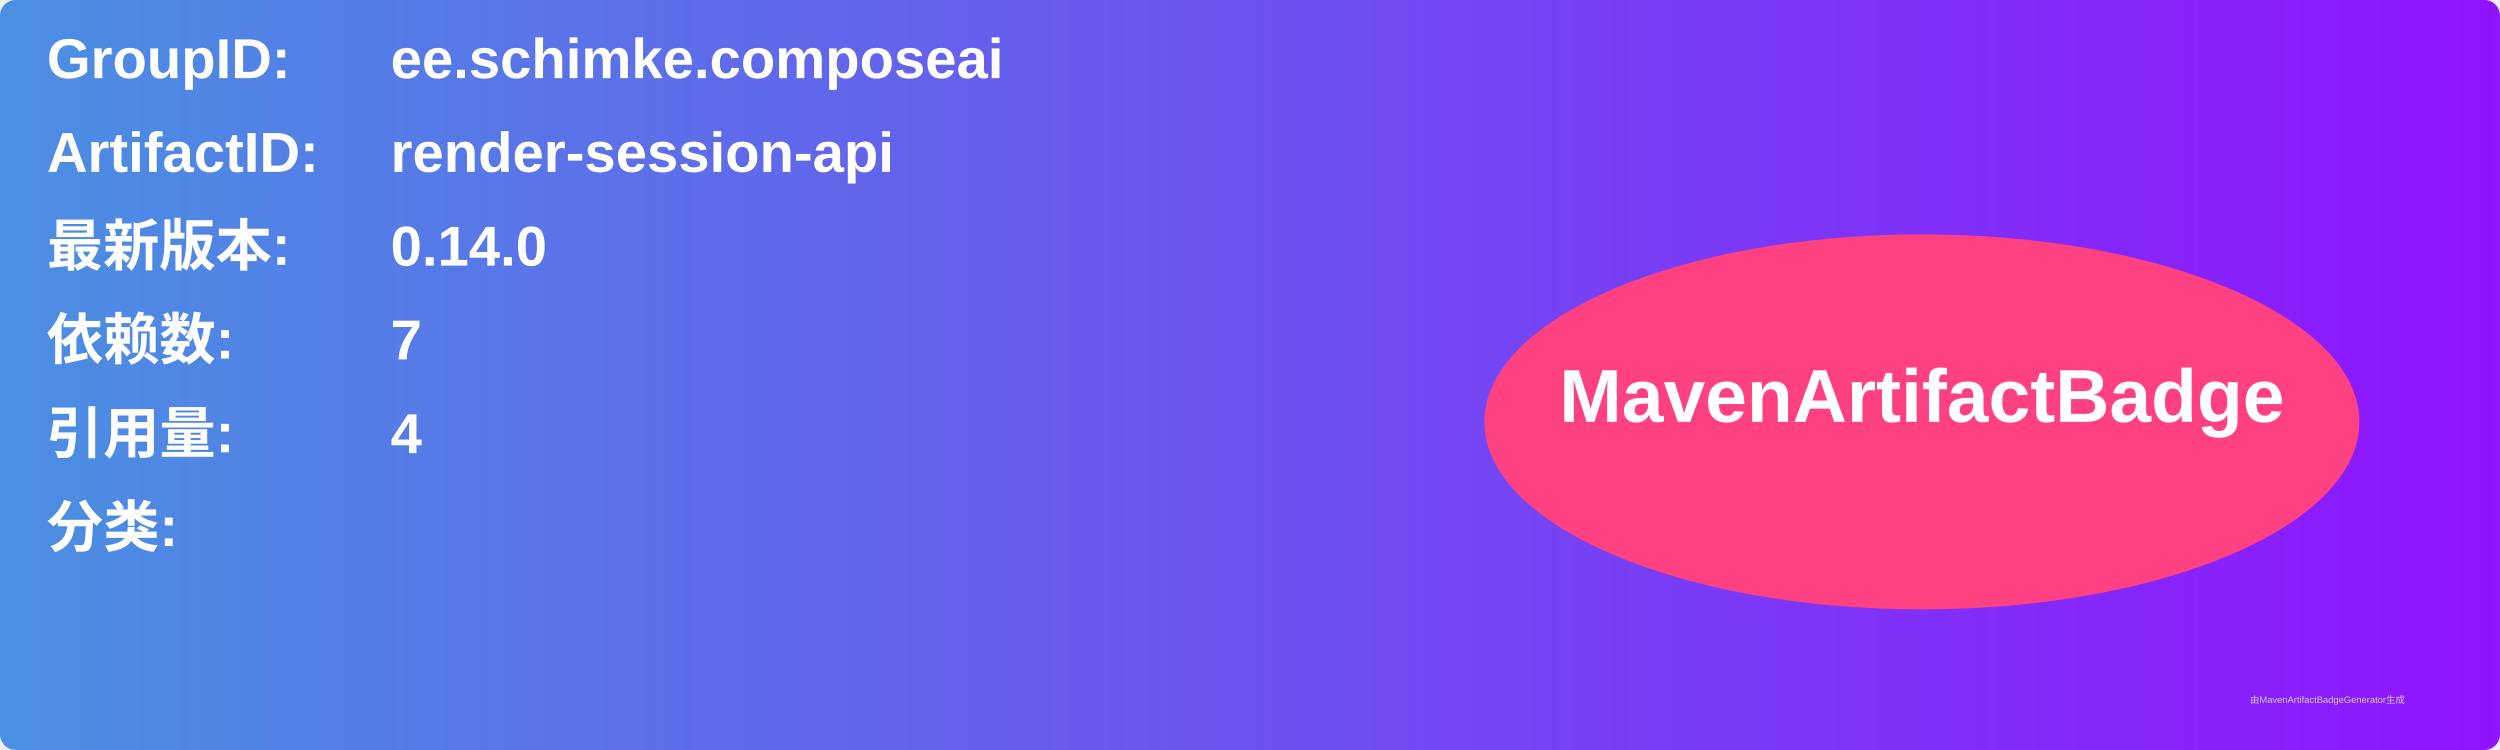
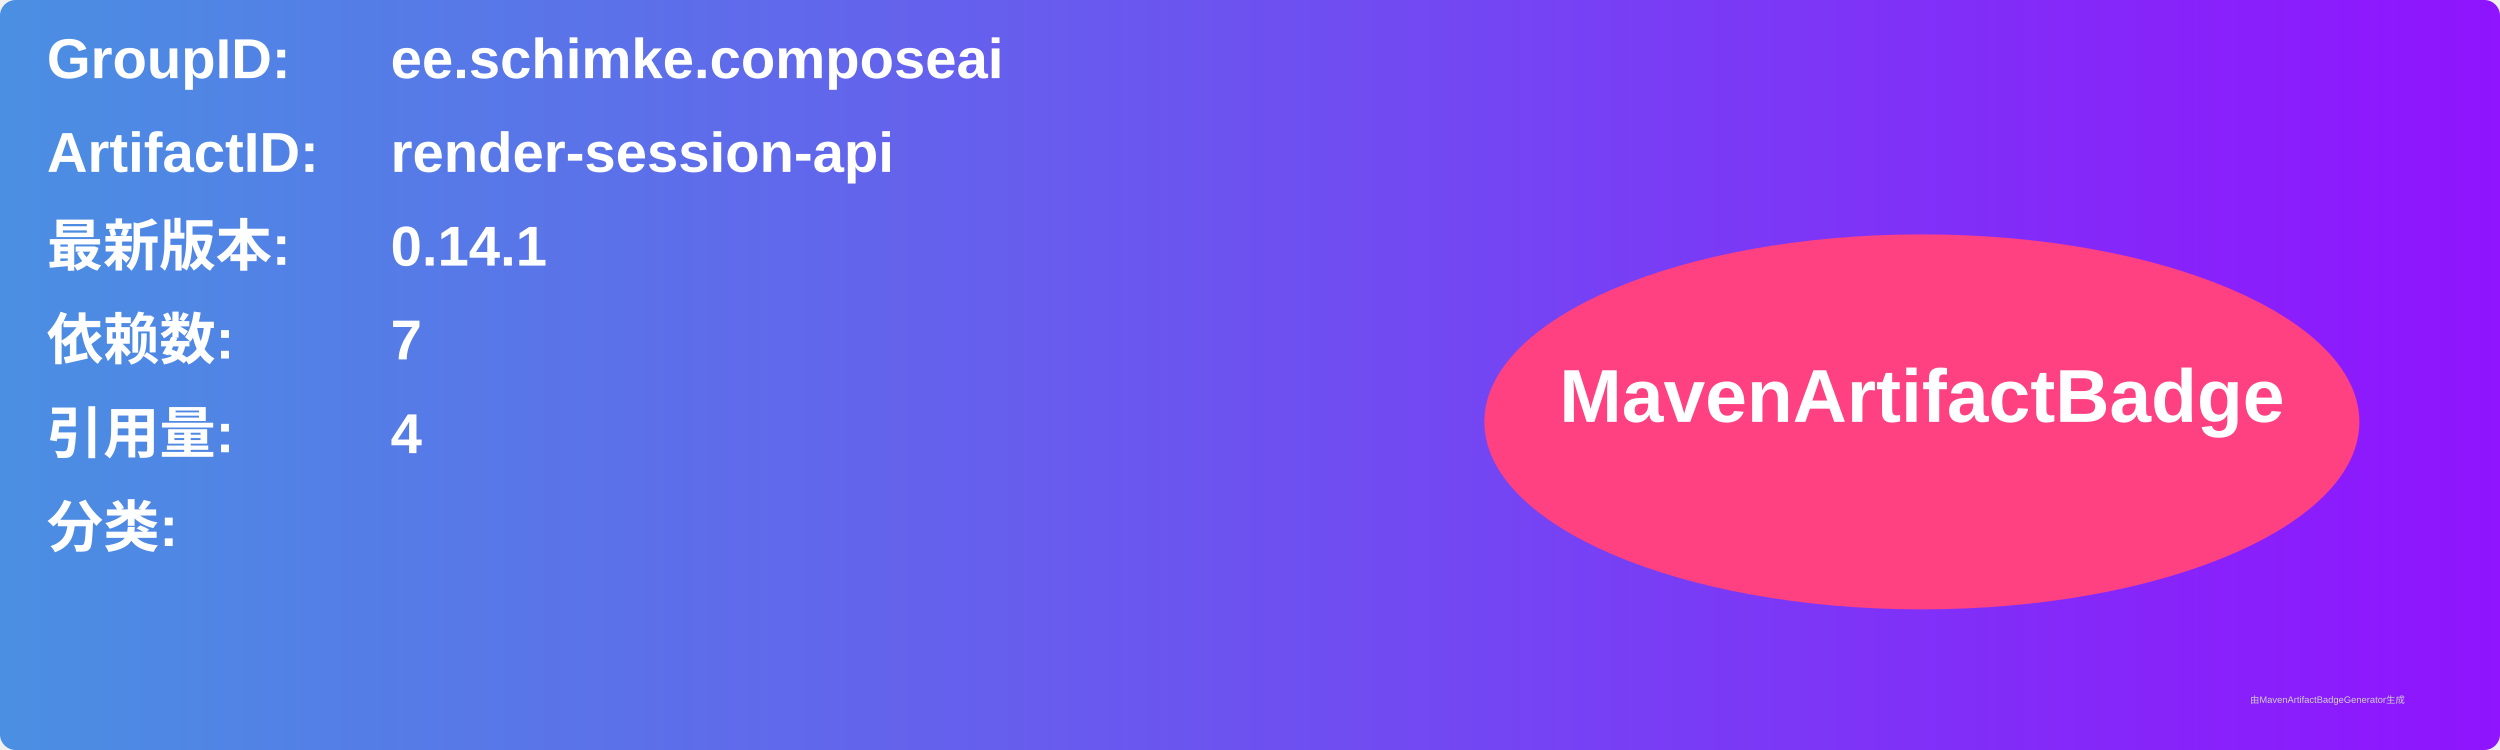
<svg xmlns="http://www.w3.org/2000/svg" width="800" height="240" viewBox="0 0 800 240">
  <linearGradient id="grad" x1="0%" y1="0%" x2="100%" y2="0%">
    <stop offset="0%" stop-color="#4a90e2" />
    <stop offset="100%" stop-color="#9013fe" />
  </linearGradient>
  <rect width="100%" height="100%" rx="5" ry="5" fill="url(#grad)" />
  <g transform="translate(15, 15)">
    <text x="0" y="10" font-family="Arial" font-size="18" fill="white" font-weight="bold" width="260">GroupID:</text>
    <text x="110" y="10" font-family="Arial" font-size="18" fill="white" font-weight="bold" width="460">ee.schimke.composeai</text>
    <text x="0" y="40" font-family="Arial" font-size="18" fill="white" font-weight="bold" width="260">ArtifactID:</text>
    <text x="110" y="40" font-family="Arial" font-size="18" fill="white" font-weight="bold" width="460">render-session-api</text>
    <text x="0" y="70" font-family="Arial" font-size="18" fill="white" font-weight="bold">最新版本:</text>
    <text x="110" y="70" font-family="Arial" font-size="18" fill="white" font-weight="bold">
-       <tspan font-weight="bold">0.14.0</tspan>
+       <tspan font-weight="bold">0.14.1</tspan>
    </text>
    <text x="0" y="100" font-family="Arial" font-size="18" fill="white" font-weight="bold">依赖数: </text>
    <text x="110" y="100" font-family="Arial" font-size="18" fill="white">
      <tspan font-weight="bold">7</tspan>
    </text>
    <text x="0" y="130" font-family="Arial" font-size="18" fill="white" font-weight="bold">引用量: </text>
    <text x="110" y="130" font-family="Arial" font-size="18" fill="white">
      <tspan font-weight="bold">4</tspan>
    </text>
    <text x="0" y="160" font-family="Arial" font-size="18" fill="white" font-weight="bold">分类:</text>
    <text x="10" y="190" font-family="Arial" font-size="10" fill="white">
      <tspan font-weight="bold" />
    </text>
    <ellipse cx="600" cy="120" rx="140" ry="60" fill="#ff4081" />
    <text x="600" y="120" text-anchor="middle" font-family="Arial" font-size="24" fill="white" font-weight="bold">MavenArtifactBadge</text>
  </g>
  <text x="720" y="225" font-family="Arial" font-size="3" fill="#d0d0d0">由MavenArtifactBadgeGenerator生成</text>
</svg>
